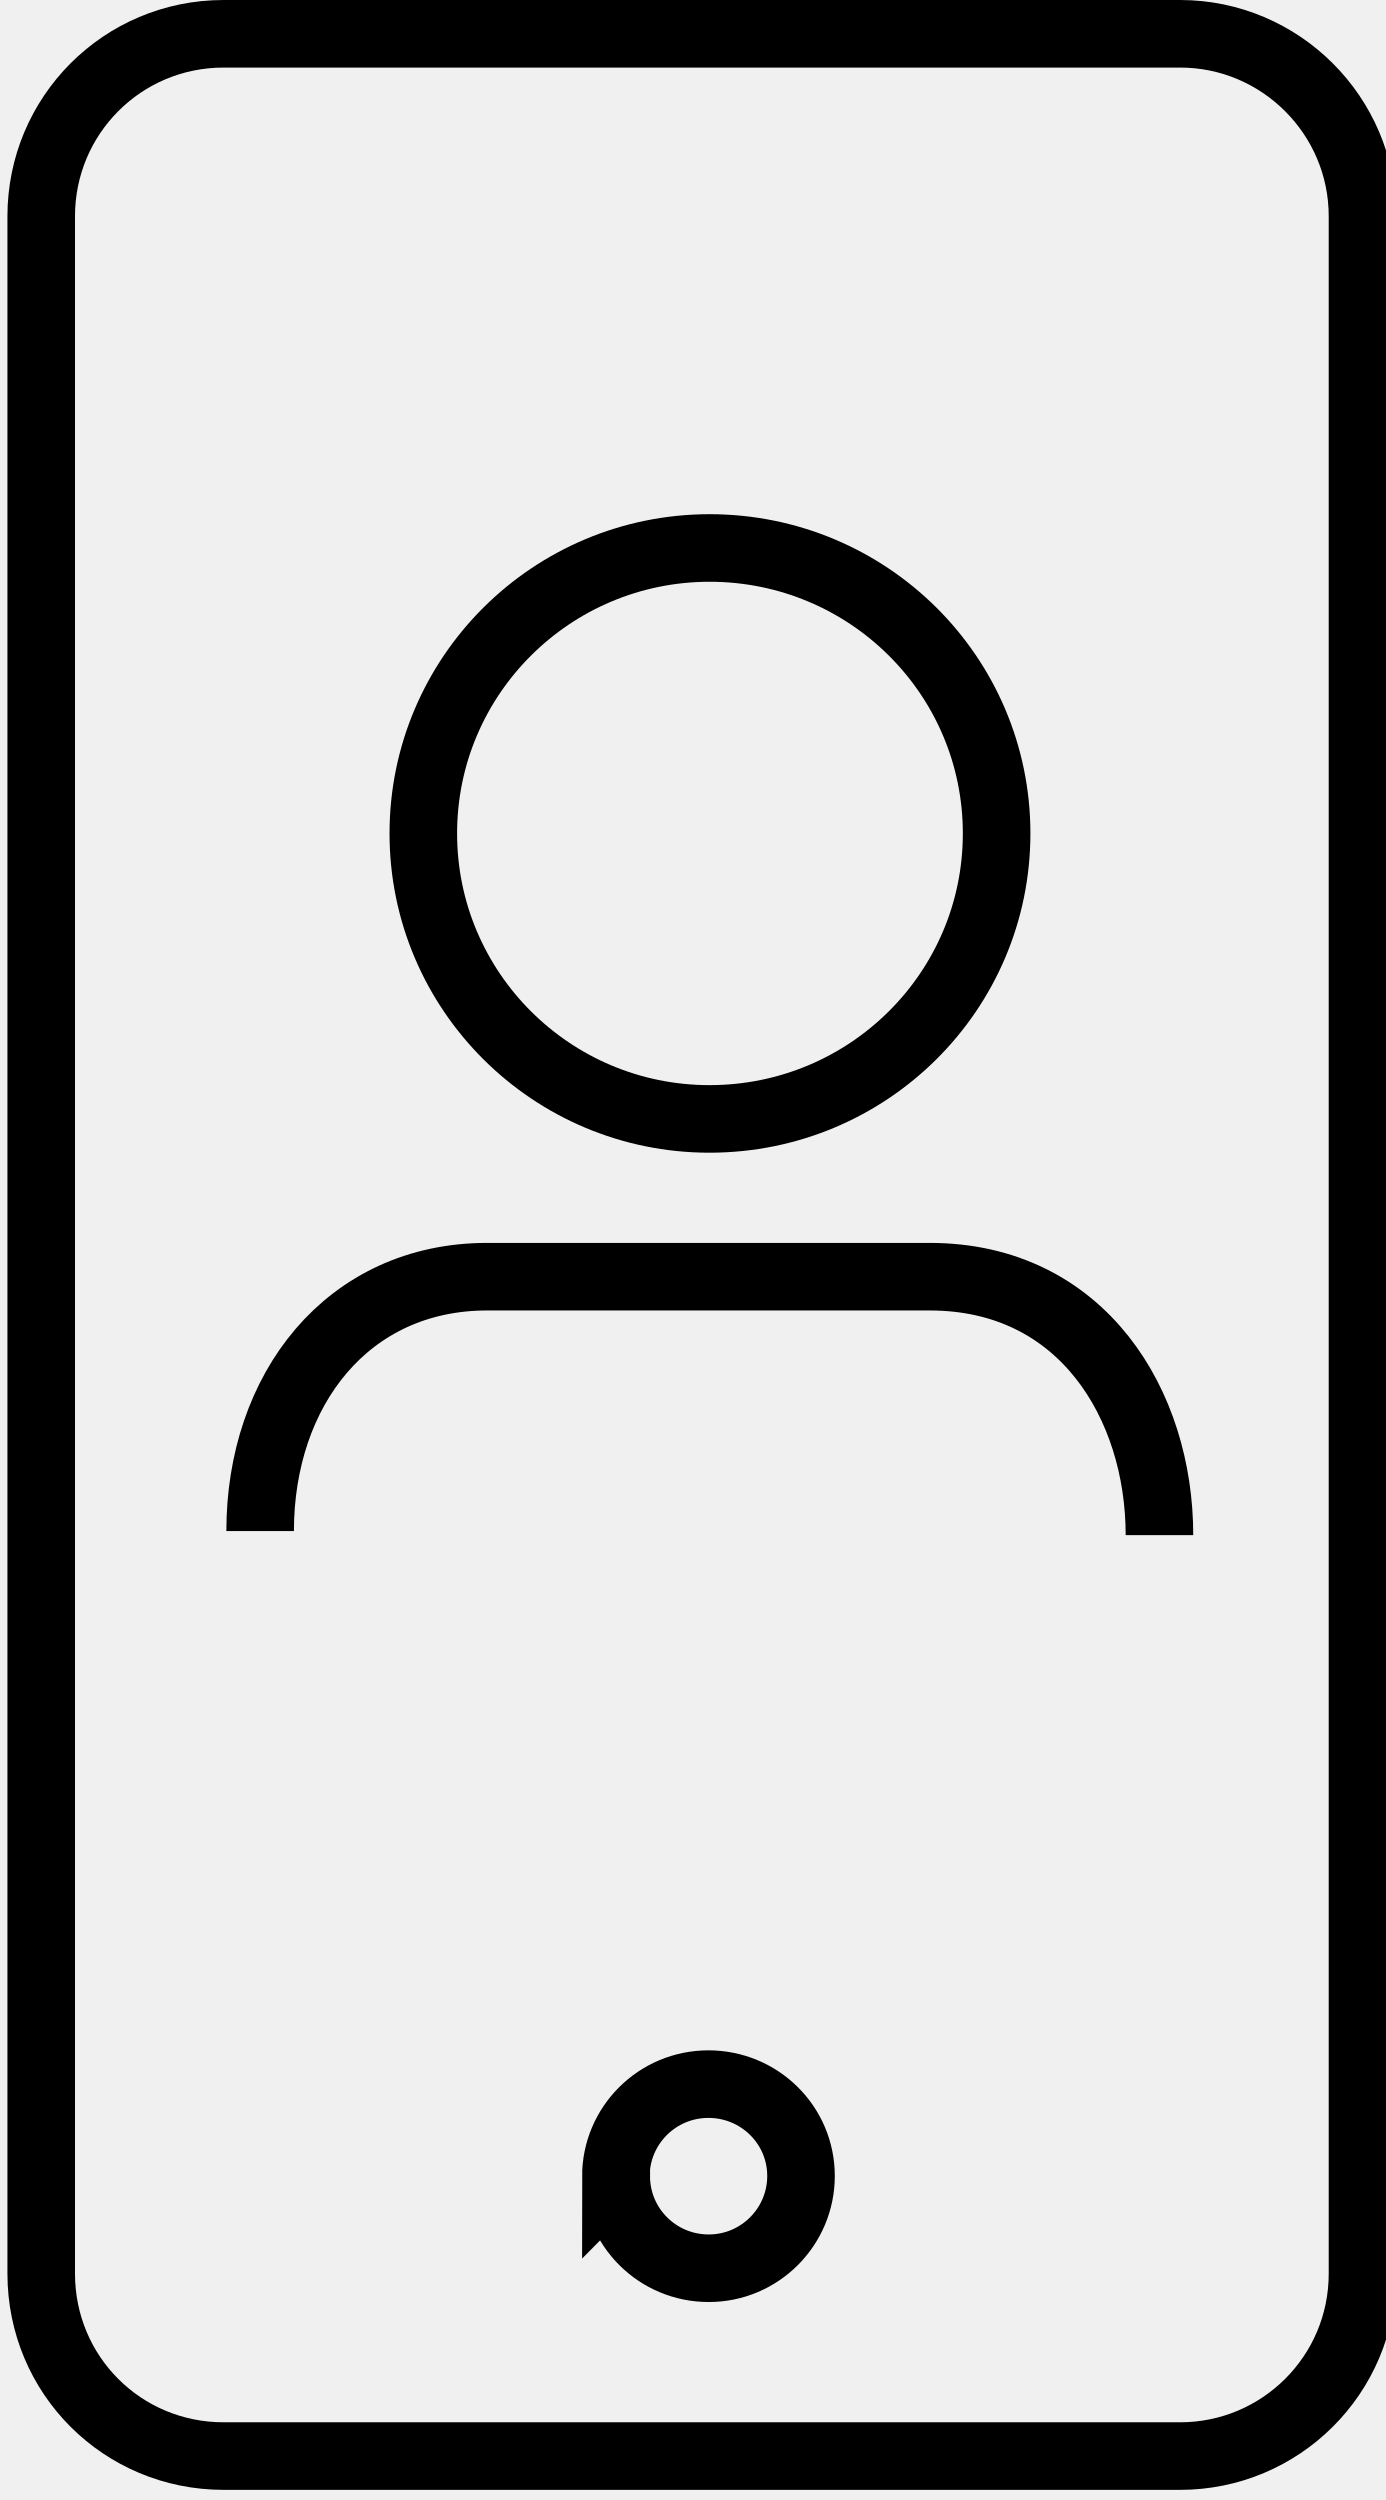
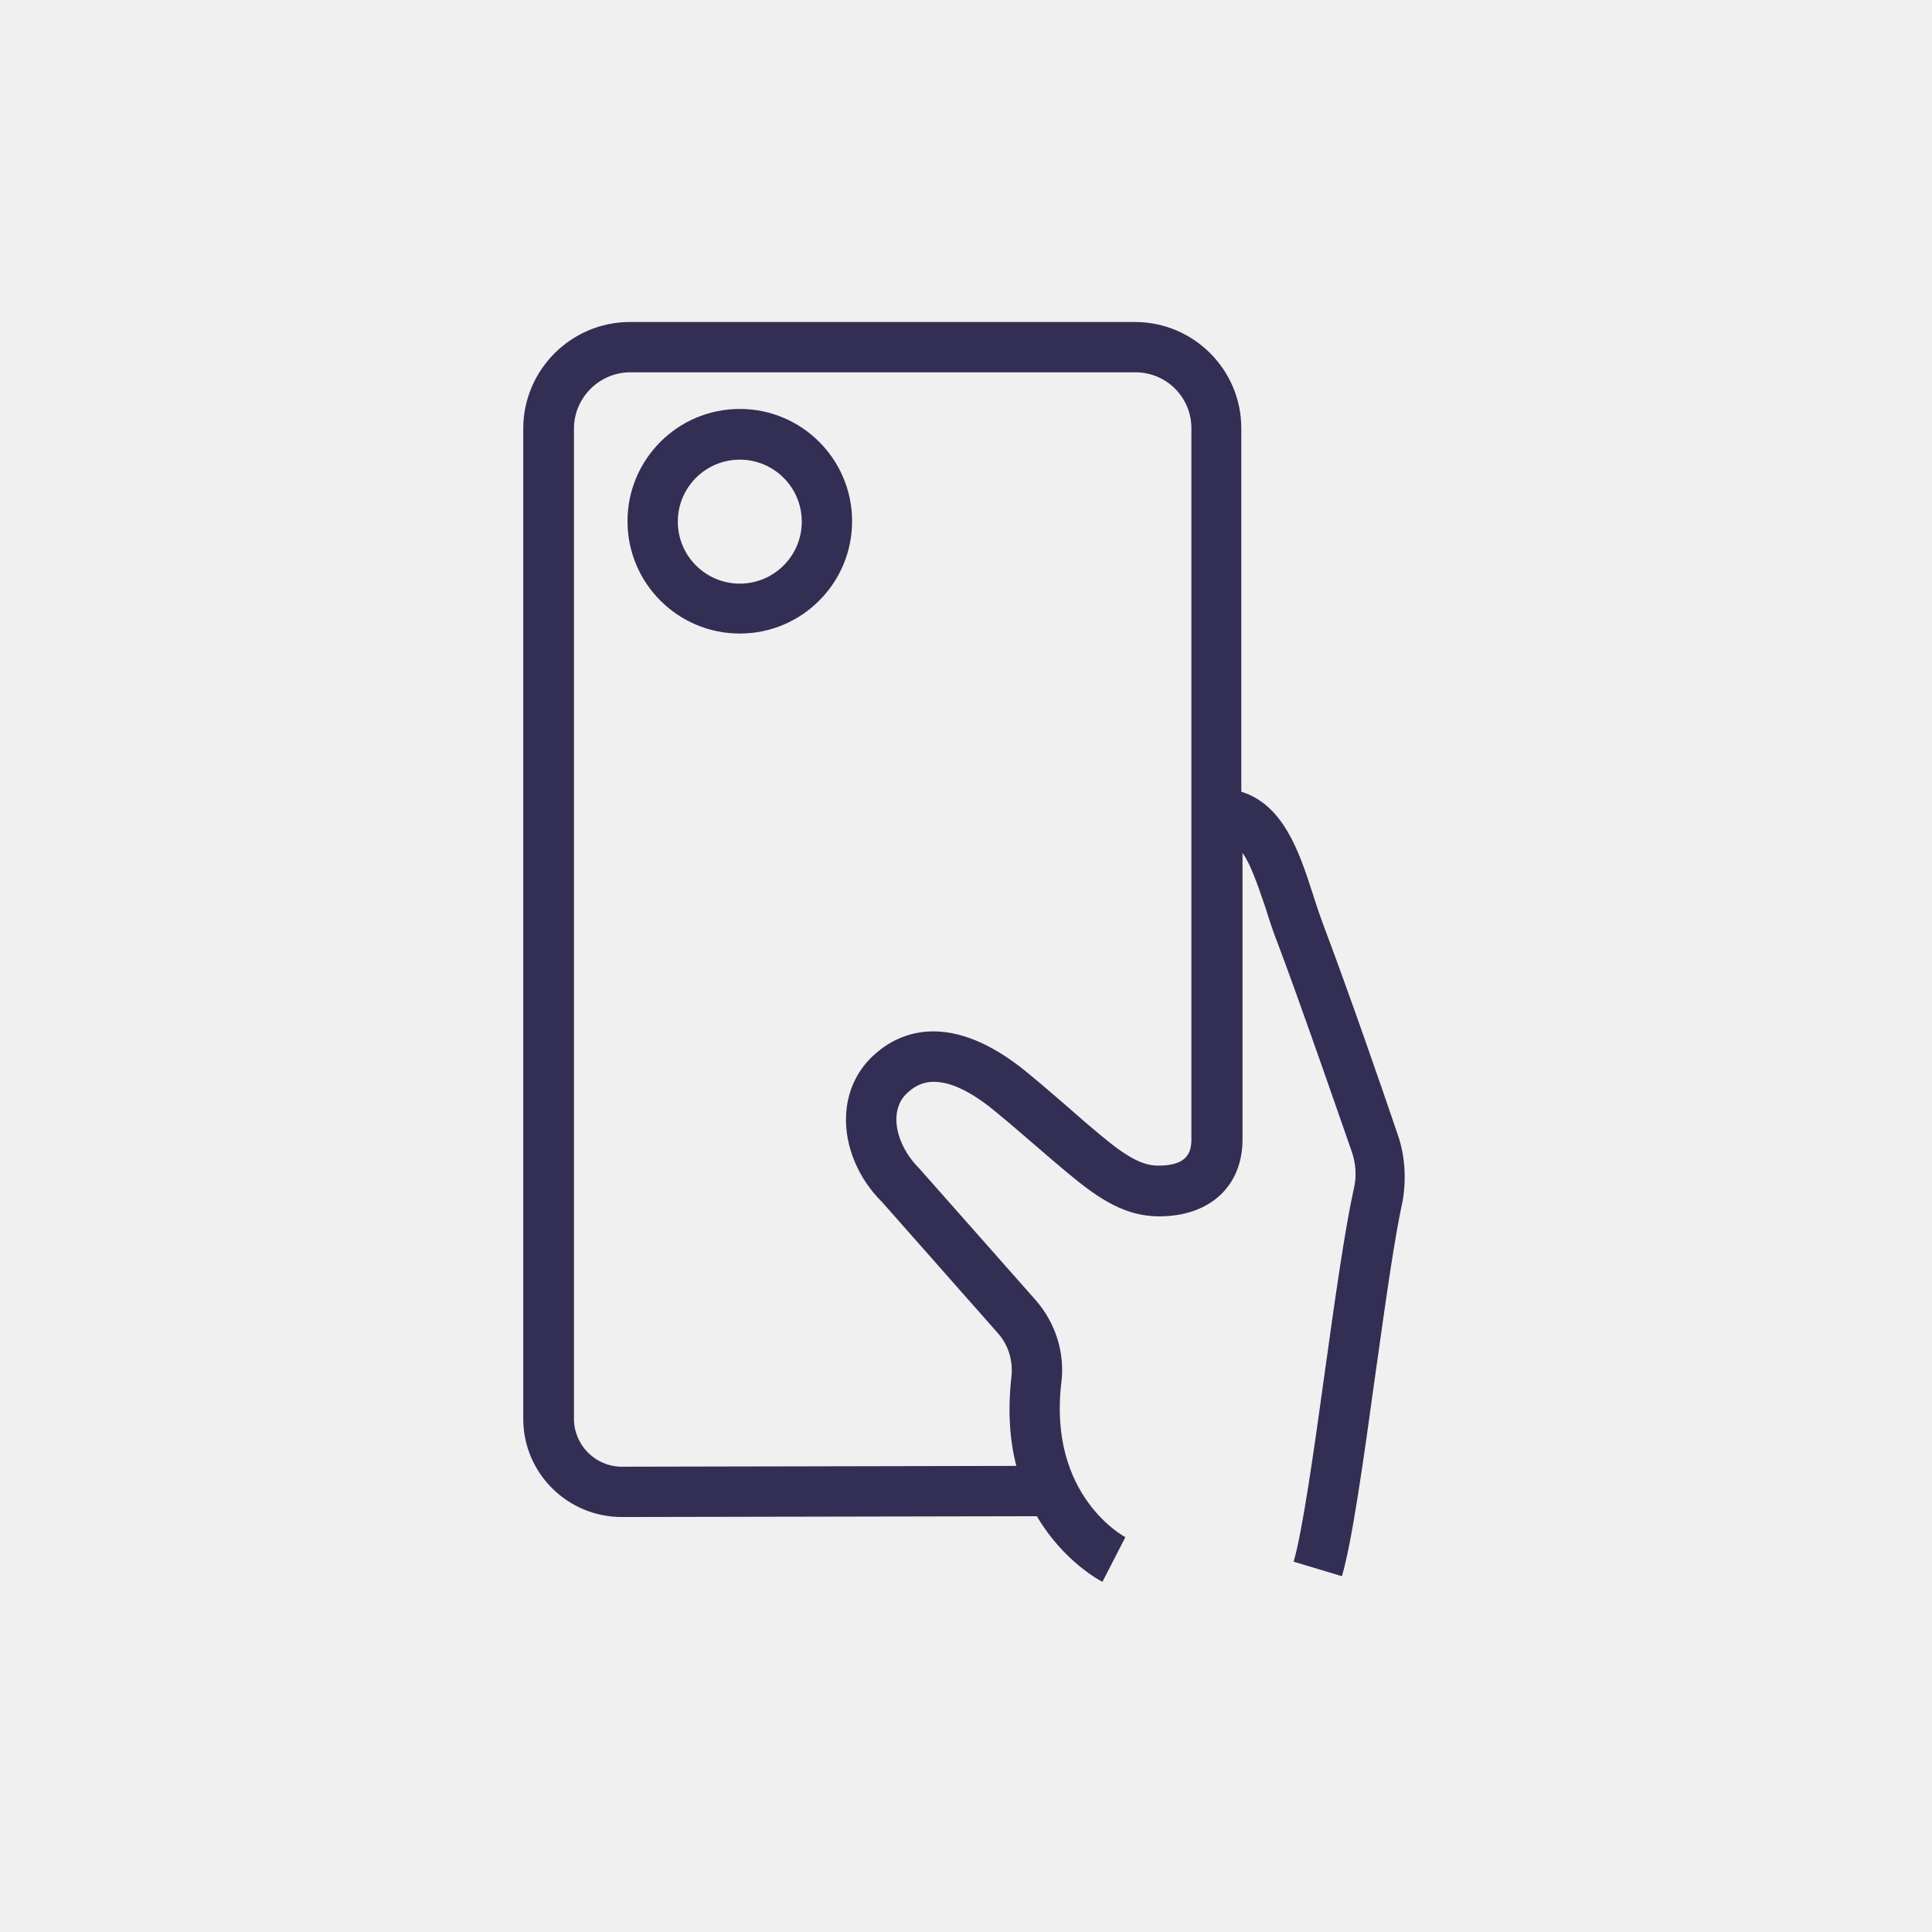
- <svg xmlns="http://www.w3.org/2000/svg" viewBox="0 0 41 74">
-   <g fill="none" stroke="currentColor" stroke-width="2">
-     <path d="M6.63 72.7h28.3c2.97 0 5.4-2.4 5.4-5.4V6.4c0-2.98-2.43-5.4-5.4-5.4H6.62c-3 0-5.4 2.42-5.4 5.4v60.9c0 3 2.4 5.4 5.4 5.4zM18.23 64.42c0-1.5 1.22-2.73 2.74-2.73 1.5 0 2.74 1.2 2.74 2.72 0 1.5-1.22 2.73-2.73 2.73-1.52 0-2.74-1.22-2.74-2.73zM21 16.22c4.7 0 8.5 3.78 8.5 8.45s-3.8 8.45-8.5 8.45c-4.67 0-8.47-3.78-8.47-8.45s3.8-8.45 8.48-8.45zM34.32 45.44c0-3.86-2.28-7.65-6.8-7.65H14.42c-4.13 0-6.72 3.34-6.72 7.53" />
+ <svg xmlns="http://www.w3.org/2000/svg" viewBox="0 0 48 48" fill="none">
+   <mask id="mask0" mask-type="alpha" maskUnits="userSpaceOnUse" x="13" y="8" width="22" height="32">
+     <path fill-rule="evenodd" clip-rule="evenodd" d="M32.89 23.01C33.53 24.71 34.32 26.99 34.73 28.2C34.91 28.72 34.94 29.29 34.85 29.83C34.656 30.697 34.437 32.254 34.216 33.825C34.197 33.957 34.179 34.089 34.16 34.22C33.87 36.33 33.59 38.31 33.34 39.16L32.14 38.8C32.36 38.05 32.65 36.01 32.92 34.05C33.16 32.33 33.41 30.55 33.63 29.56C33.71 29.24 33.69 28.91 33.58 28.6C33.503 28.38 33.413 28.123 33.315 27.84C32.878 26.586 32.264 24.821 31.75 23.45C31.63 23.15 31.53 22.84 31.44 22.55C31.21 21.87 31.05 21.44 30.87 21.19V28.31C30.87 29.47 30.06 30.22 28.8 30.22C27.98 30.22 27.34 29.82 26.56 29.17C26.33 28.98 26.05 28.74 25.76 28.49C25.656 28.401 25.552 28.312 25.449 28.223C25.214 28.02 24.982 27.82 24.76 27.64C23.357 26.466 22.776 26.955 22.583 27.118L22.58 27.12C22.38 27.28 22.28 27.51 22.27 27.78C22.26 28.19 22.47 28.66 22.83 29.02L25.73 32.3C26.22 32.86 26.46 33.6 26.37 34.34C26.03 37.17 27.94 38.18 27.96 38.19L27.39 39.3C27.33 39.27 26.42 38.79 25.76 37.67L15.45 37.69C14.1 37.69 13 36.6 13 35.25V10.65C13 9.19 14.19 8 15.65 8H28.2C29.65 8 30.84 9.18 30.84 10.64V19.67C31.87 19.99 32.27 21.13 32.6 22.16C32.69 22.44 32.78 22.72 32.89 23.01ZM28.78 28.96C29.5 28.96 29.6 28.63 29.6 28.3V10.64C29.6 9.87 28.98 9.25 28.21 9.25H15.66C14.89 9.25 14.26 9.88 14.26 10.65V35.25C14.26 35.9 14.79 36.44 15.45 36.44L25.25 36.42C25.09 35.8 25.03 35.06 25.13 34.19C25.17 33.8 25.05 33.41 24.79 33.12L21.92 29.87C21.33 29.29 20.99 28.49 21.02 27.73C21.04 27.12 21.3 26.56 21.76 26.17C22.34 25.66 23.61 25.06 25.55 26.67C25.767 26.847 25.999 27.047 26.232 27.247C26.341 27.342 26.451 27.437 26.56 27.53C26.84 27.78 27.11 28.01 27.34 28.2C28.01 28.76 28.39 28.96 28.78 28.96ZM15.59 12.95C15.59 11.41 16.84 10.16 18.38 10.16C19.92 10.16 21.17 11.41 21.17 12.95C21.17 14.49 19.92 15.74 18.38 15.74C16.84 15.74 15.59 14.49 15.59 12.95ZM16.84 12.96C16.84 13.81 17.53 14.5 18.38 14.5C19.23 14.5 19.92 13.81 19.92 12.96C19.92 12.11 19.23 11.42 18.38 11.42C17.53 11.42 16.84 12.11 16.84 12.96Z" fill="white" />
+   </mask>
+   <g mask="url(#mask0)">
+     <rect x="1.655" y="0.61" width="44.484" height="44.484" fill="#332E54" />
  </g>
</svg>
